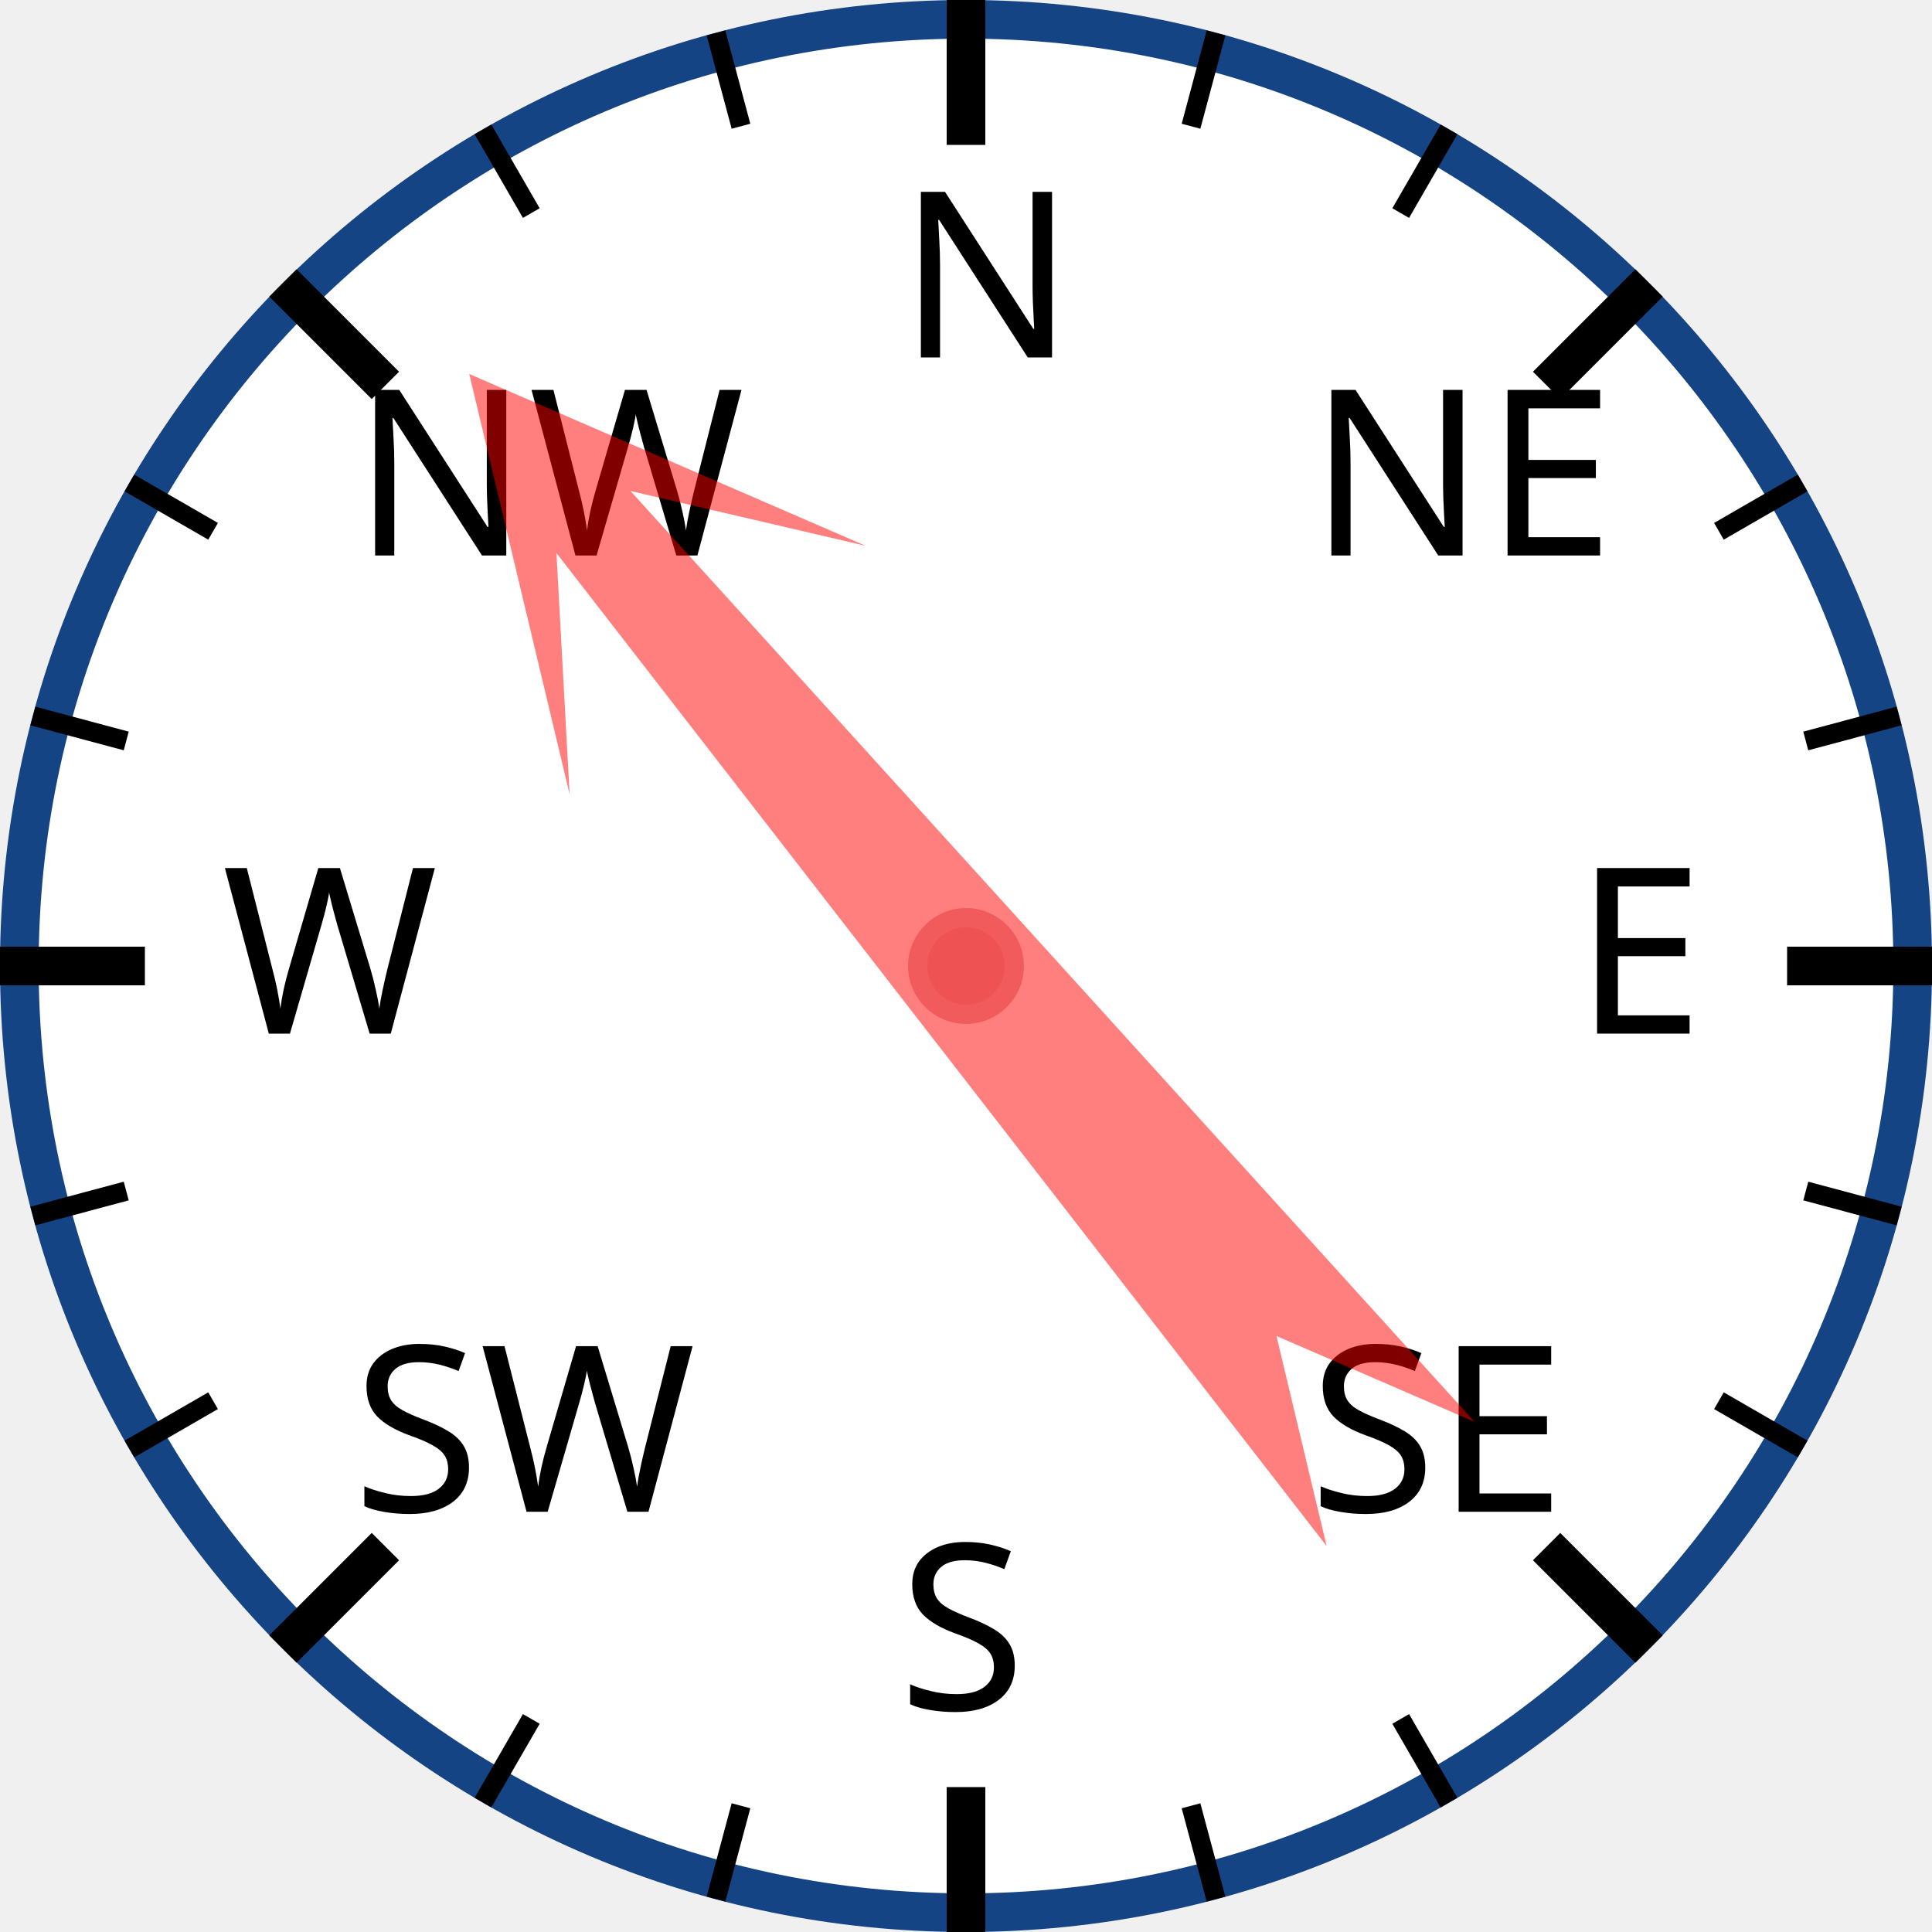
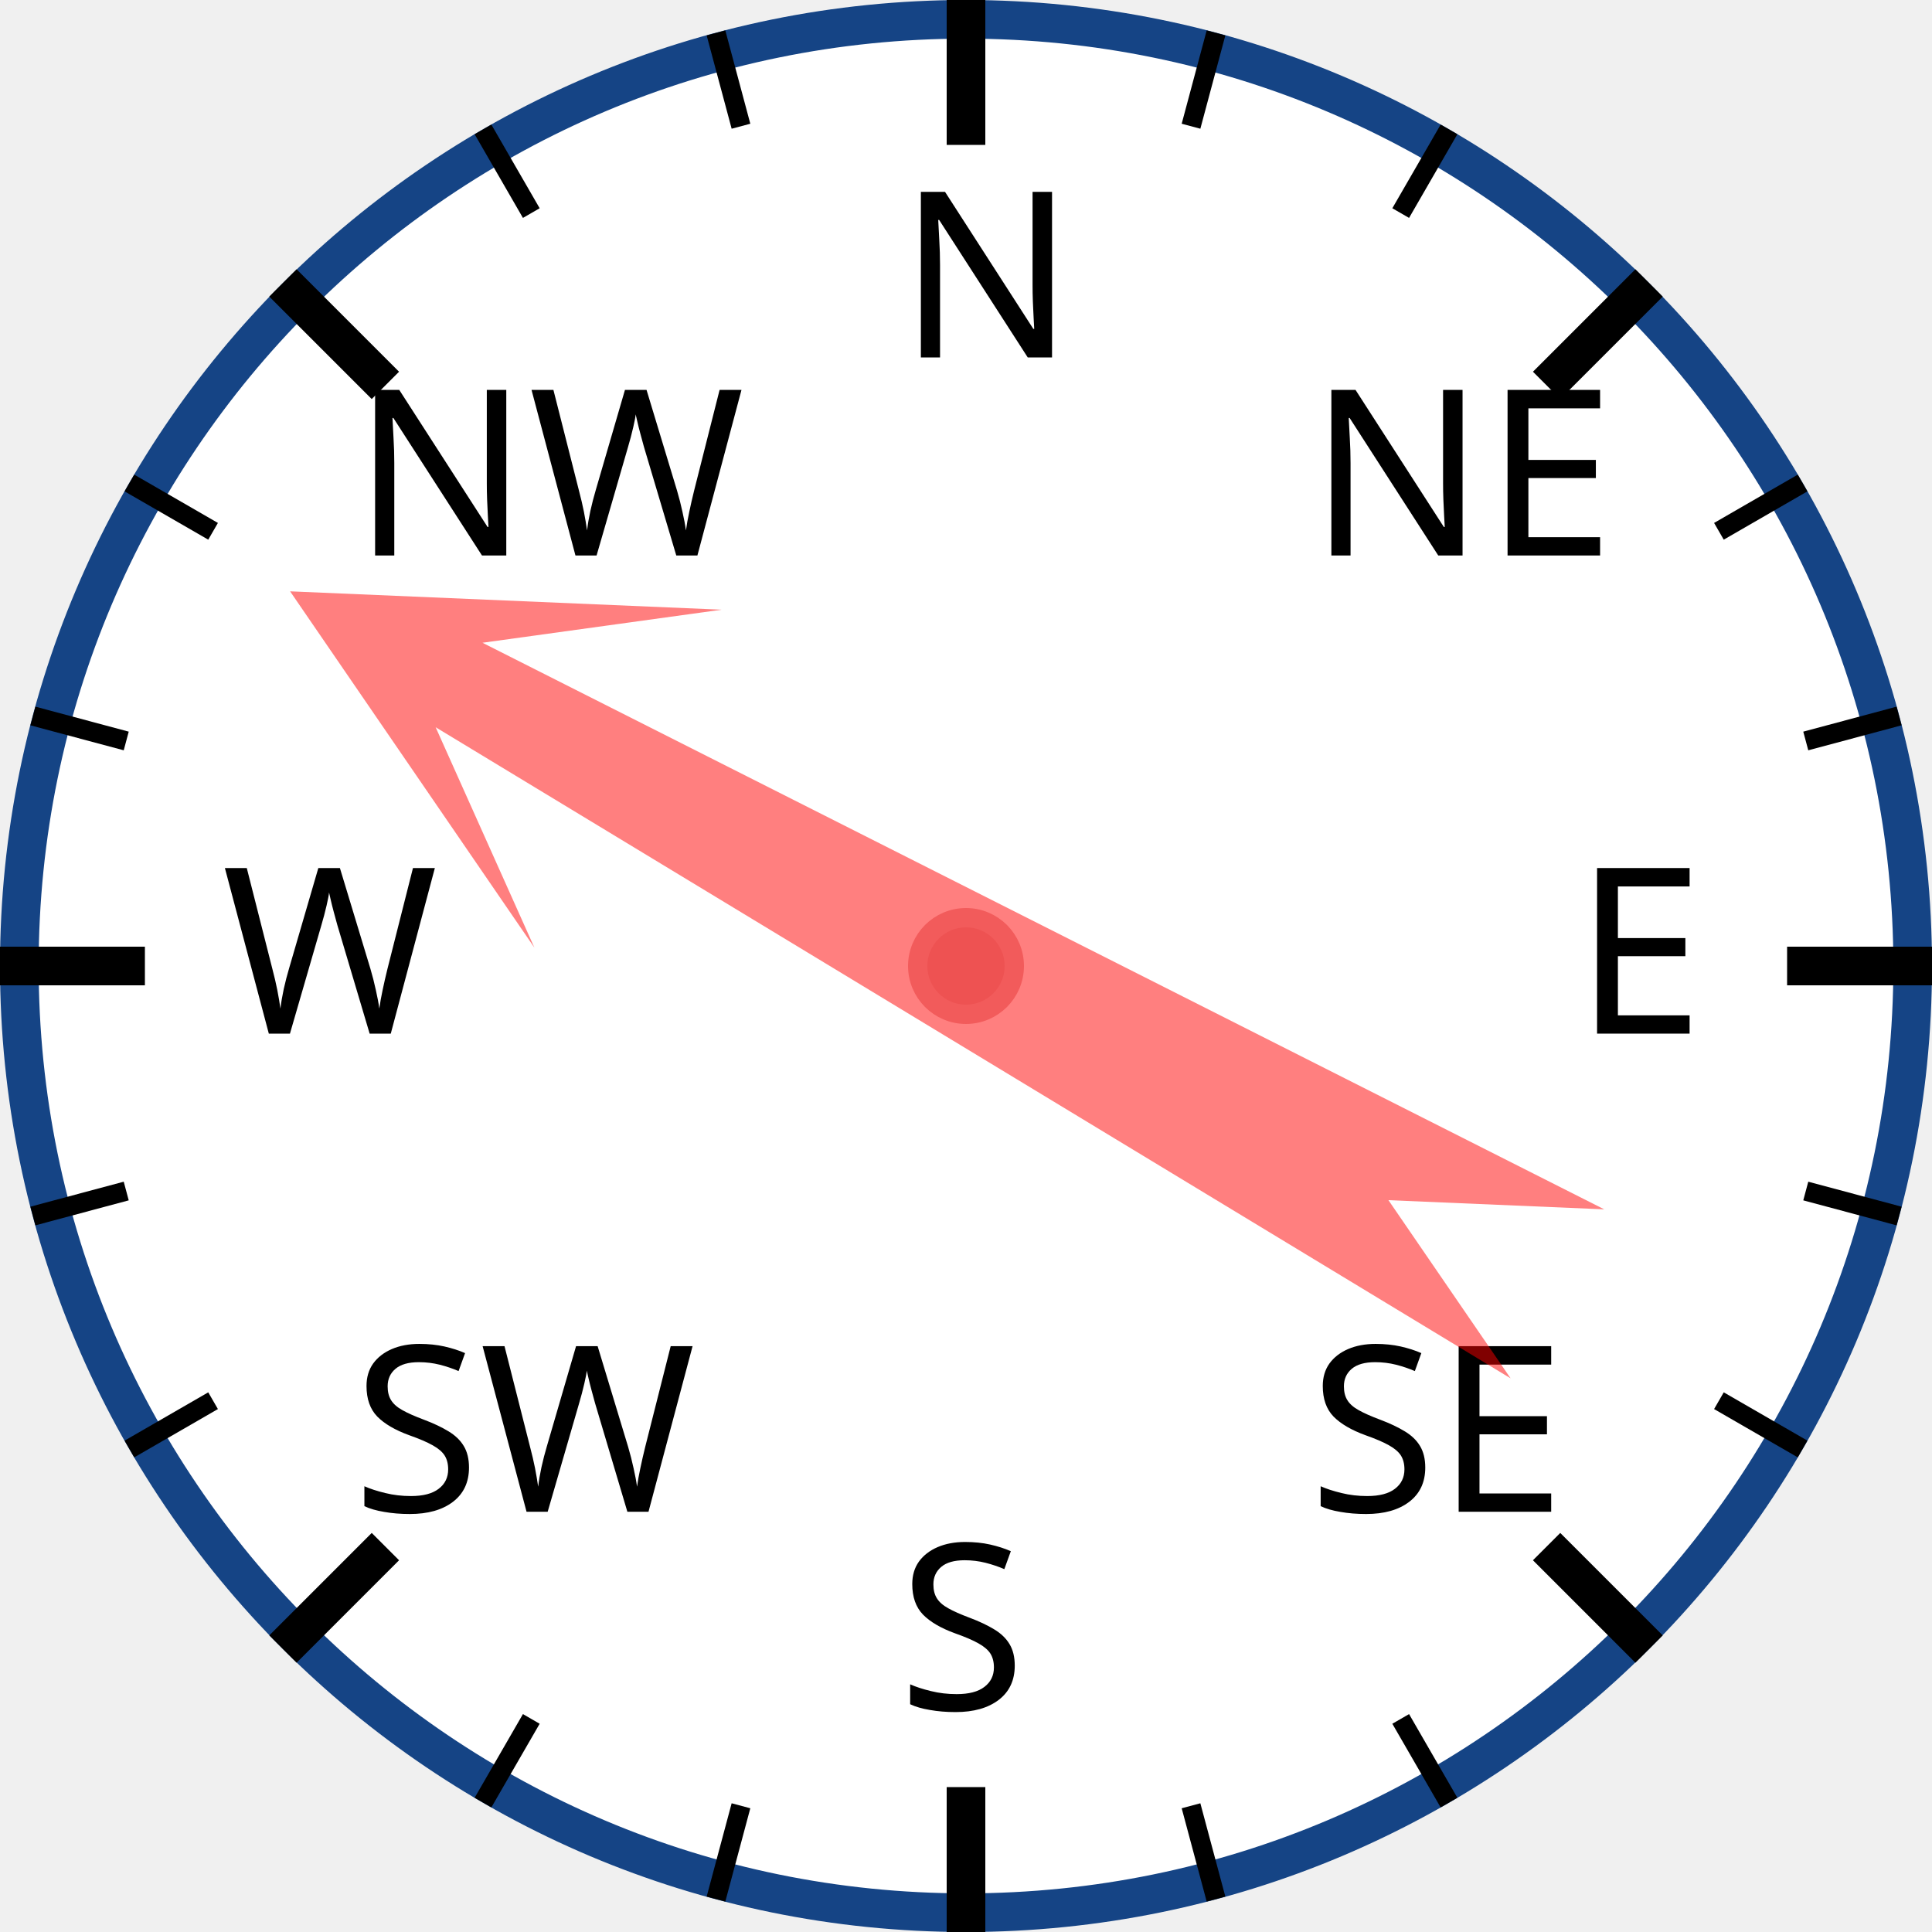
<svg xmlns="http://www.w3.org/2000/svg" width="120px" height="120px" viewBox="0 0 200 200">
  <circle cx="100" cy="100" r="98" style="fill: white; stroke: #154485; stroke-width: 4;" />
  <text x="93.0" y="37.0" style="font-family: sans-serif; font-size: 18pt;">N</text>
  <line x1="100.0" y1="0.0" x2="100.0" y2="15.0" style="stroke: black; stroke-width: 4;" />
  <line x1="74.118" y1="3.407" x2="76.706" y2="13.067" style="stroke: black; stroke-width: 2;" />
  <line x1="50" y1="13.397" x2="55" y2="22.058" style="stroke: black; stroke-width: 2;" />
  <text x="36.503" y="57.503" style="font-family: sans-serif; font-size: 18pt;">NW</text>
  <line x1="29.289" y1="29.289" x2="39.896" y2="39.896" style="stroke: black; stroke-width: 4;" />
  <line x1="13.397" y1="50" x2="22.058" y2="55" style="stroke: black; stroke-width: 2;" />
  <line x1="3.407" y1="74.118" x2="13.067" y2="76.706" style="stroke: black; stroke-width: 2;" />
  <text x="23.0" y="107.0" style="font-family: sans-serif; font-size: 18pt;">W</text>
  <line x1="0.0" y1="100.0" x2="15.0" y2="100.0" style="stroke: black; stroke-width: 4;" />
  <line x1="3.407" y1="125.882" x2="13.067" y2="123.294" style="stroke: black; stroke-width: 2;" />
  <line x1="13.397" y1="150" x2="22.058" y2="145" style="stroke: black; stroke-width: 2;" />
  <text x="36.503" y="156.497" style="font-family: sans-serif; font-size: 18pt;">SW</text>
  <line x1="29.289" y1="170.711" x2="39.896" y2="160.104" style="stroke: black; stroke-width: 4;" />
  <line x1="50" y1="186.603" x2="55" y2="177.942" style="stroke: black; stroke-width: 2;" />
  <line x1="74.118" y1="196.593" x2="76.706" y2="186.933" style="stroke: black; stroke-width: 2;" />
  <text x="93" y="177.0" style="font-family: sans-serif; font-size: 18pt;">S</text>
  <line x1="100" y1="200.0" x2="100" y2="185.0" style="stroke: black; stroke-width: 4;" />
  <line x1="125.882" y1="196.593" x2="123.294" y2="186.933" style="stroke: black; stroke-width: 2;" />
  <line x1="150.0" y1="186.603" x2="145.0" y2="177.942" style="stroke: black; stroke-width: 2;" />
  <text x="135.497" y="156.497" style="font-family: sans-serif; font-size: 18pt;">SE</text>
  <line x1="170.711" y1="170.711" x2="160.104" y2="160.104" style="stroke: black; stroke-width: 4;" />
  <line x1="186.603" y1="150" x2="177.942" y2="145" style="stroke: black; stroke-width: 2;" />
  <line x1="196.593" y1="125.882" x2="186.933" y2="123.294" style="stroke: black; stroke-width: 2;" />
  <text x="163.0" y="107" style="font-family: sans-serif; font-size: 18pt;">E</text>
  <line x1="200.0" y1="100" x2="185.0" y2="100" style="stroke: black; stroke-width: 4;" />
  <line x1="196.593" y1="74.118" x2="186.933" y2="76.706" style="stroke: black; stroke-width: 2;" />
  <line x1="186.603" y1="50" x2="177.942" y2="55" style="stroke: black; stroke-width: 2;" />
  <text x="135.497" y="57.503" style="font-family: sans-serif; font-size: 18pt;">NE</text>
  <line x1="170.711" y1="29.289" x2="160.104" y2="39.896" style="stroke: black; stroke-width: 4;" />
  <line x1="150" y1="13.397" x2="145" y2="22.058" style="stroke: black; stroke-width: 2;" />
  <line x1="125.882" y1="3.407" x2="123.294" y2="13.067" style="stroke: black; stroke-width: 2;" />
-   <polygon points="100 20 120 60 105 40 110 170 100 150 90 170 95 40 80 60" style="fill: red; fill-opacity: 0.5;" transform="rotate(320,100,100)" />
+   <polygon points="100 20 120 60 105 40 110 170 100 150 90 170 95 40 80 60" style="fill: red; fill-opacity: 0.5;" transform="rotate(299,100,100)" />
  <circle cx="100" cy="100" r="5" style="fill: #EE5252; stroke: #F25B5B; stroke-width: 2;" />
</svg>
